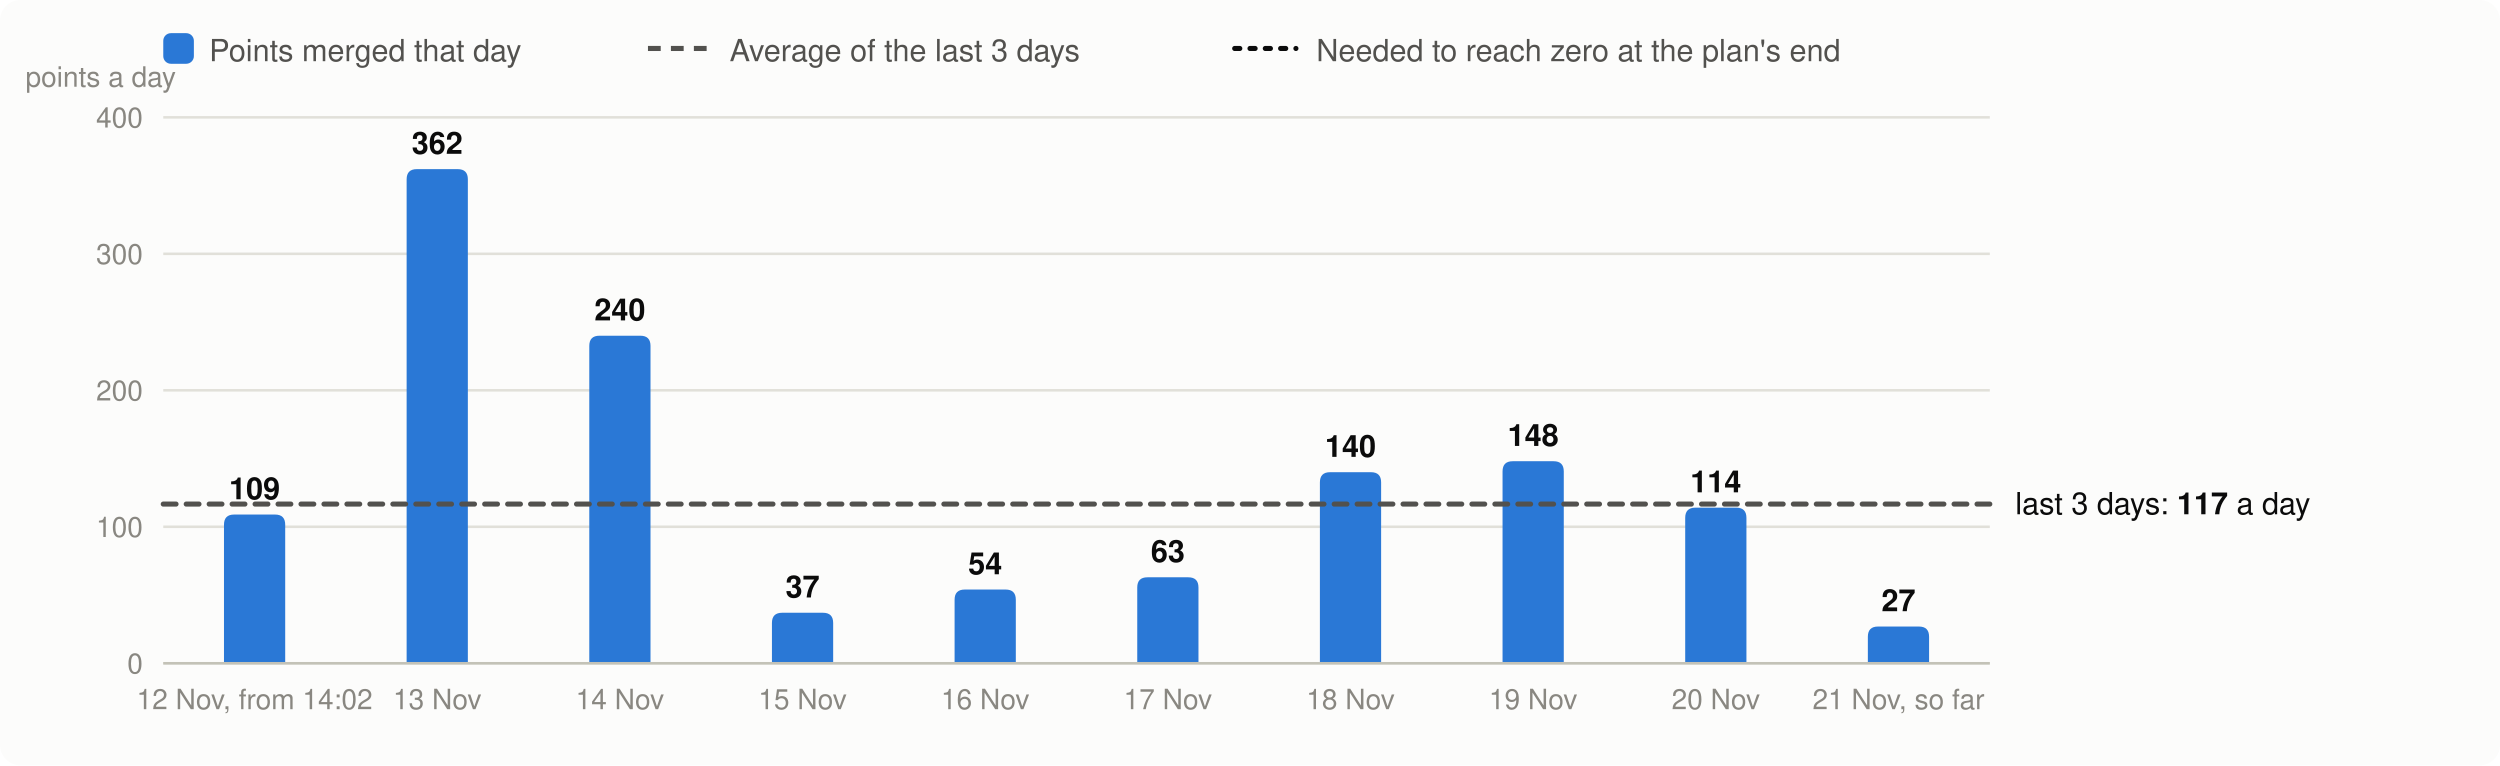
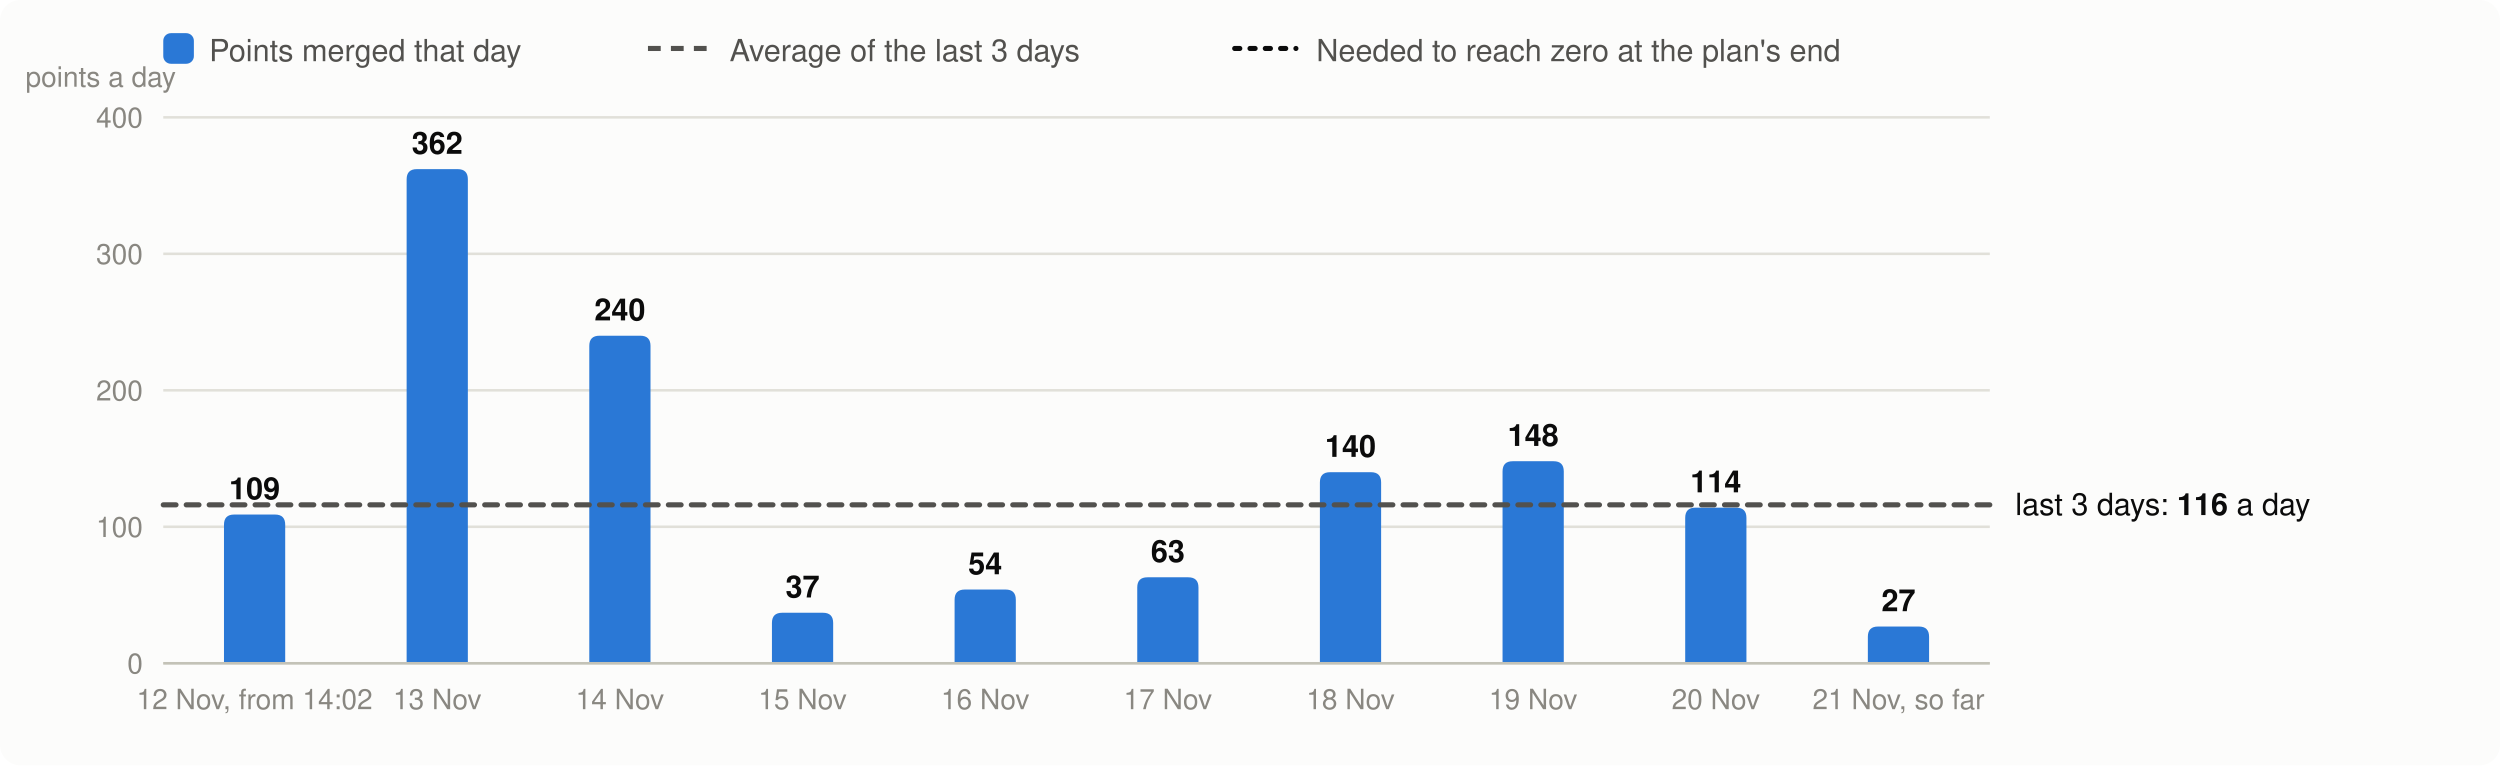
<svg xmlns="http://www.w3.org/2000/svg" viewBox="0 0 980 300" width="980" height="300" font-family="system-ui,-apple-system,Segoe UI,Helvetica,Arial,sans-serif" font-size="13" role="img" aria-label="Velocity: story points merged per day, the 3-day average and the velocity needed">
  <rect width="980" height="300" rx="8" fill="#fcfcfb" />
  <rect x="64" y="13" width="12" height="12" rx="3" fill="#2a78d6" />
  <text x="82" y="24" fill="#52514e" font-size="12">Points merged that day</text>
  <line x1="254" x2="278" y1="19" y2="19" stroke="#52514e" stroke-width="2" stroke-dasharray="5 4" />
  <text x="286" y="24" fill="#52514e" font-size="12">Average of the last 3 days</text>
  <line x1="484" x2="508" y1="19" y2="19" stroke="#0b0b0b" stroke-width="2" stroke-dasharray="2 4" stroke-linecap="round" />
  <text x="516" y="24" fill="#52514e" font-size="12">Needed to reach zero at the plan's end</text>
  <line x1="64" x2="780" y1="260.0" y2="260.0" stroke="#e1e0d9" />
  <text x="56" y="264.0" text-anchor="end" fill="#898781" font-size="11">0</text>
  <line x1="64" x2="780" y1="206.5" y2="206.5" stroke="#e1e0d9" />
  <text x="56" y="210.5" text-anchor="end" fill="#898781" font-size="11">100</text>
  <line x1="64" x2="780" y1="153.0" y2="153.0" stroke="#e1e0d9" />
  <text x="56" y="157.0" text-anchor="end" fill="#898781" font-size="11">200</text>
  <line x1="64" x2="780" y1="99.5" y2="99.5" stroke="#e1e0d9" />
  <text x="56" y="103.5" text-anchor="end" fill="#898781" font-size="11">300</text>
  <line x1="64" x2="780" y1="46.0" y2="46.0" stroke="#e1e0d9" />
  <text x="56" y="50.0" text-anchor="end" fill="#898781" font-size="11">400</text>
  <text x="10" y="34" fill="#898781" font-size="11">points a day</text>
  <path d="M87.8,260.0V205.7Q87.8,201.7 91.8,201.7H107.8Q111.8,201.7 111.8,205.7V260.0Z" fill="#2a78d6" />
  <text x="99.8" y="195.7" text-anchor="middle" fill="#0b0b0b" font-size="12" font-weight="600">109</text>
  <text x="99.8" y="278" text-anchor="middle" fill="#898781" font-size="11">12 Nov, from 14:02</text>
  <path d="M159.4,260.0V70.3Q159.4,66.3 163.4,66.3H179.4Q183.4,66.3 183.4,70.3V260.0Z" fill="#2a78d6" />
  <text x="171.4" y="60.3" text-anchor="middle" fill="#0b0b0b" font-size="12" font-weight="600">362</text>
  <text x="171.4" y="278" text-anchor="middle" fill="#898781" font-size="11">13 Nov</text>
  <path d="M231.0,260.0V135.6Q231.0,131.6 235.0,131.6H251.0Q255.0,131.6 255.0,135.6V260.0Z" fill="#2a78d6" />
  <text x="243.0" y="125.6" text-anchor="middle" fill="#0b0b0b" font-size="12" font-weight="600">240</text>
  <text x="243.0" y="278" text-anchor="middle" fill="#898781" font-size="11">14 Nov</text>
  <path d="M302.6,260.0V244.2Q302.6,240.2 306.6,240.2H322.6Q326.6,240.2 326.6,244.2V260.0Z" fill="#2a78d6" />
  <text x="314.6" y="234.2" text-anchor="middle" fill="#0b0b0b" font-size="12" font-weight="600">37</text>
  <text x="314.6" y="278" text-anchor="middle" fill="#898781" font-size="11">15 Nov</text>
  <path d="M374.2,260.0V235.1Q374.2,231.1 378.2,231.1H394.2Q398.2,231.1 398.2,235.1V260.0Z" fill="#2a78d6" />
  <text x="386.2" y="225.1" text-anchor="middle" fill="#0b0b0b" font-size="12" font-weight="600">54</text>
  <text x="386.2" y="278" text-anchor="middle" fill="#898781" font-size="11">16 Nov</text>
  <path d="M445.8,260.0V230.3Q445.8,226.3 449.8,226.3H465.8Q469.8,226.3 469.8,230.3V260.0Z" fill="#2a78d6" />
  <text x="457.8" y="220.3" text-anchor="middle" fill="#0b0b0b" font-size="12" font-weight="600">63</text>
  <text x="457.8" y="278" text-anchor="middle" fill="#898781" font-size="11">17 Nov</text>
  <path d="M517.4,260.0V189.1Q517.4,185.1 521.4,185.1H537.4Q541.4,185.1 541.4,189.1V260.0Z" fill="#2a78d6" />
  <text x="529.4" y="179.1" text-anchor="middle" fill="#0b0b0b" font-size="12" font-weight="600">140</text>
  <text x="529.4" y="278" text-anchor="middle" fill="#898781" font-size="11">18 Nov</text>
  <path d="M589.0,260.0V184.8Q589.0,180.8 593.0,180.8H609.0Q613.0,180.8 613.0,184.8V260.0Z" fill="#2a78d6" />
  <text x="601.0" y="174.8" text-anchor="middle" fill="#0b0b0b" font-size="12" font-weight="600">148</text>
  <text x="601.0" y="278" text-anchor="middle" fill="#898781" font-size="11">19 Nov</text>
  <path d="M660.6,260.0V203.0Q660.6,199.0 664.6,199.0H680.6Q684.6,199.0 684.6,203.0V260.0Z" fill="#2a78d6" />
  <text x="672.6" y="193.0" text-anchor="middle" fill="#0b0b0b" font-size="12" font-weight="600">114</text>
  <text x="672.6" y="278" text-anchor="middle" fill="#898781" font-size="11">20 Nov</text>
  <path d="M732.2,260.0V249.6Q732.2,245.6 736.2,245.6H752.2Q756.2,245.6 756.2,249.6V260.0Z" fill="#2a78d6" />
  <text x="744.2" y="239.6" text-anchor="middle" fill="#0b0b0b" font-size="12" font-weight="600">27</text>
  <text x="744.2" y="278" text-anchor="middle" fill="#898781" font-size="11">21 Nov, so far</text>
  <line x1="64" x2="780" y1="260.0" y2="260.0" stroke="#c3c2b7" />
-   <line x1="64" x2="780" y1="197.6" y2="197.6" stroke="#52514e" stroke-width="2" stroke-dasharray="5 4" stroke-linecap="round" />
-   <text x="790" y="201.6" fill="#0b0b0b" font-size="12">last 3 days: <tspan font-weight="600">117</tspan> a day</text>
+   <line x1="64" x2="780" y1="197.9" y2="197.9" stroke="#52514e" stroke-width="2" stroke-dasharray="5 4" stroke-linecap="round" />
+   <text x="790" y="201.9" fill="#0b0b0b" font-size="12">last 3 days: <tspan font-weight="600">116</tspan> a day</text>
</svg>
